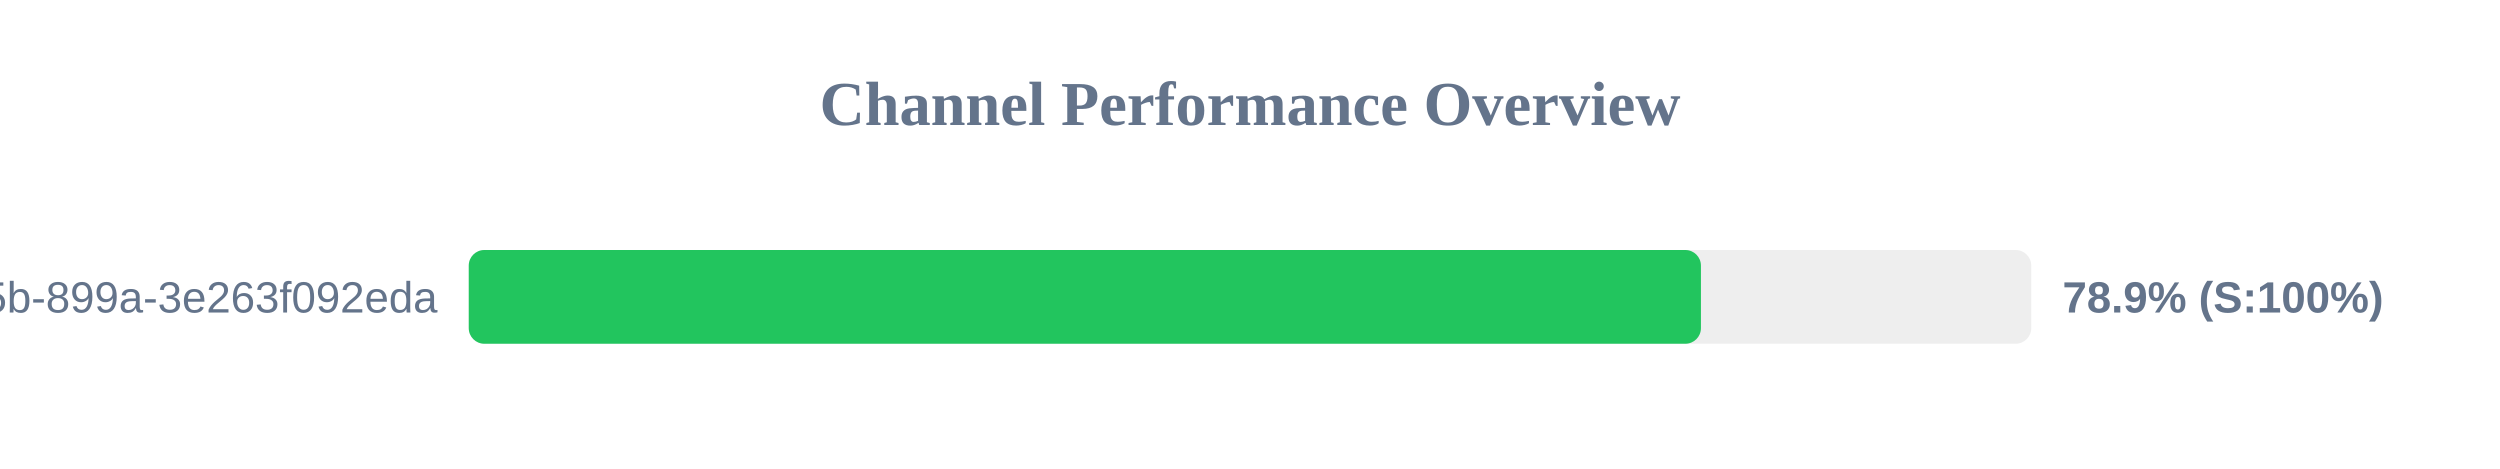
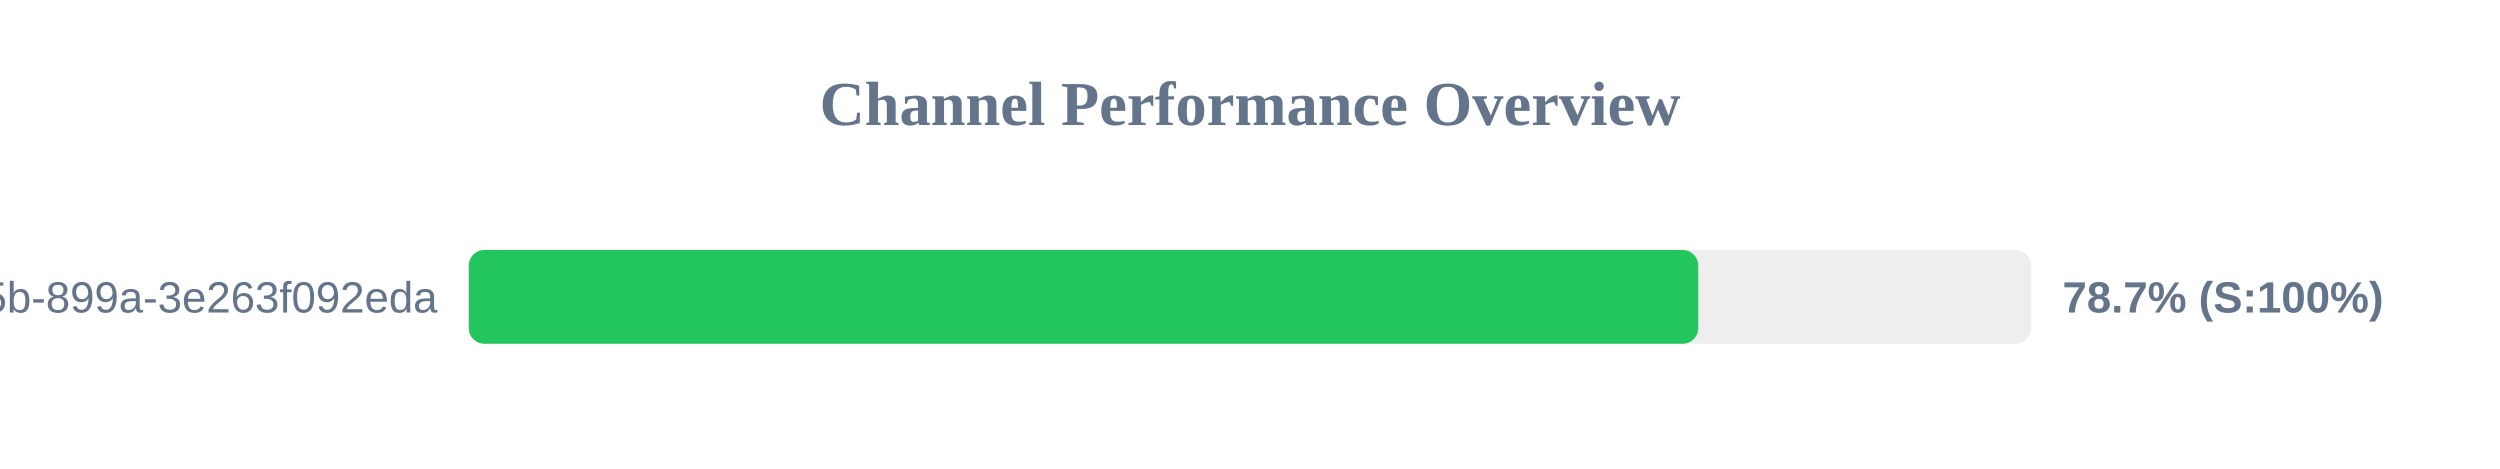
<svg xmlns="http://www.w3.org/2000/svg" width="800" height="150" version="1.1">
  <style>
        .row { font: 14px Arial; fill: #64748b; }
        .score { font: bold 14px Arial; fill: #64748b; }
    </style>
  <text x="400" y="40" text-anchor="middle" font-size="20px" font-weight="bold" fill="#64748b">Channel Performance Overview</text>
  <rect x="150" y="80" width="500" height="30" fill="#eee" rx="5" />
-   <rect x="150" y="80" width="394.3" height="30" fill="#22c55e" rx="5" />
+   <rect x="150" y="80" width="393.45" height="30" fill="#22c55e" rx="5" />
  <text x="140" y="100" text-anchor="end" class="row">?uuid=6bf726db-fb0b-405b-899a-3e263f092eda</text>
-   <text x="660" y="100" text-anchor="start" class="score">78.9% (S:100%)</text>
+   <text x="660" y="100" text-anchor="start" class="score">78.7% (S:100%)</text>
</svg>
